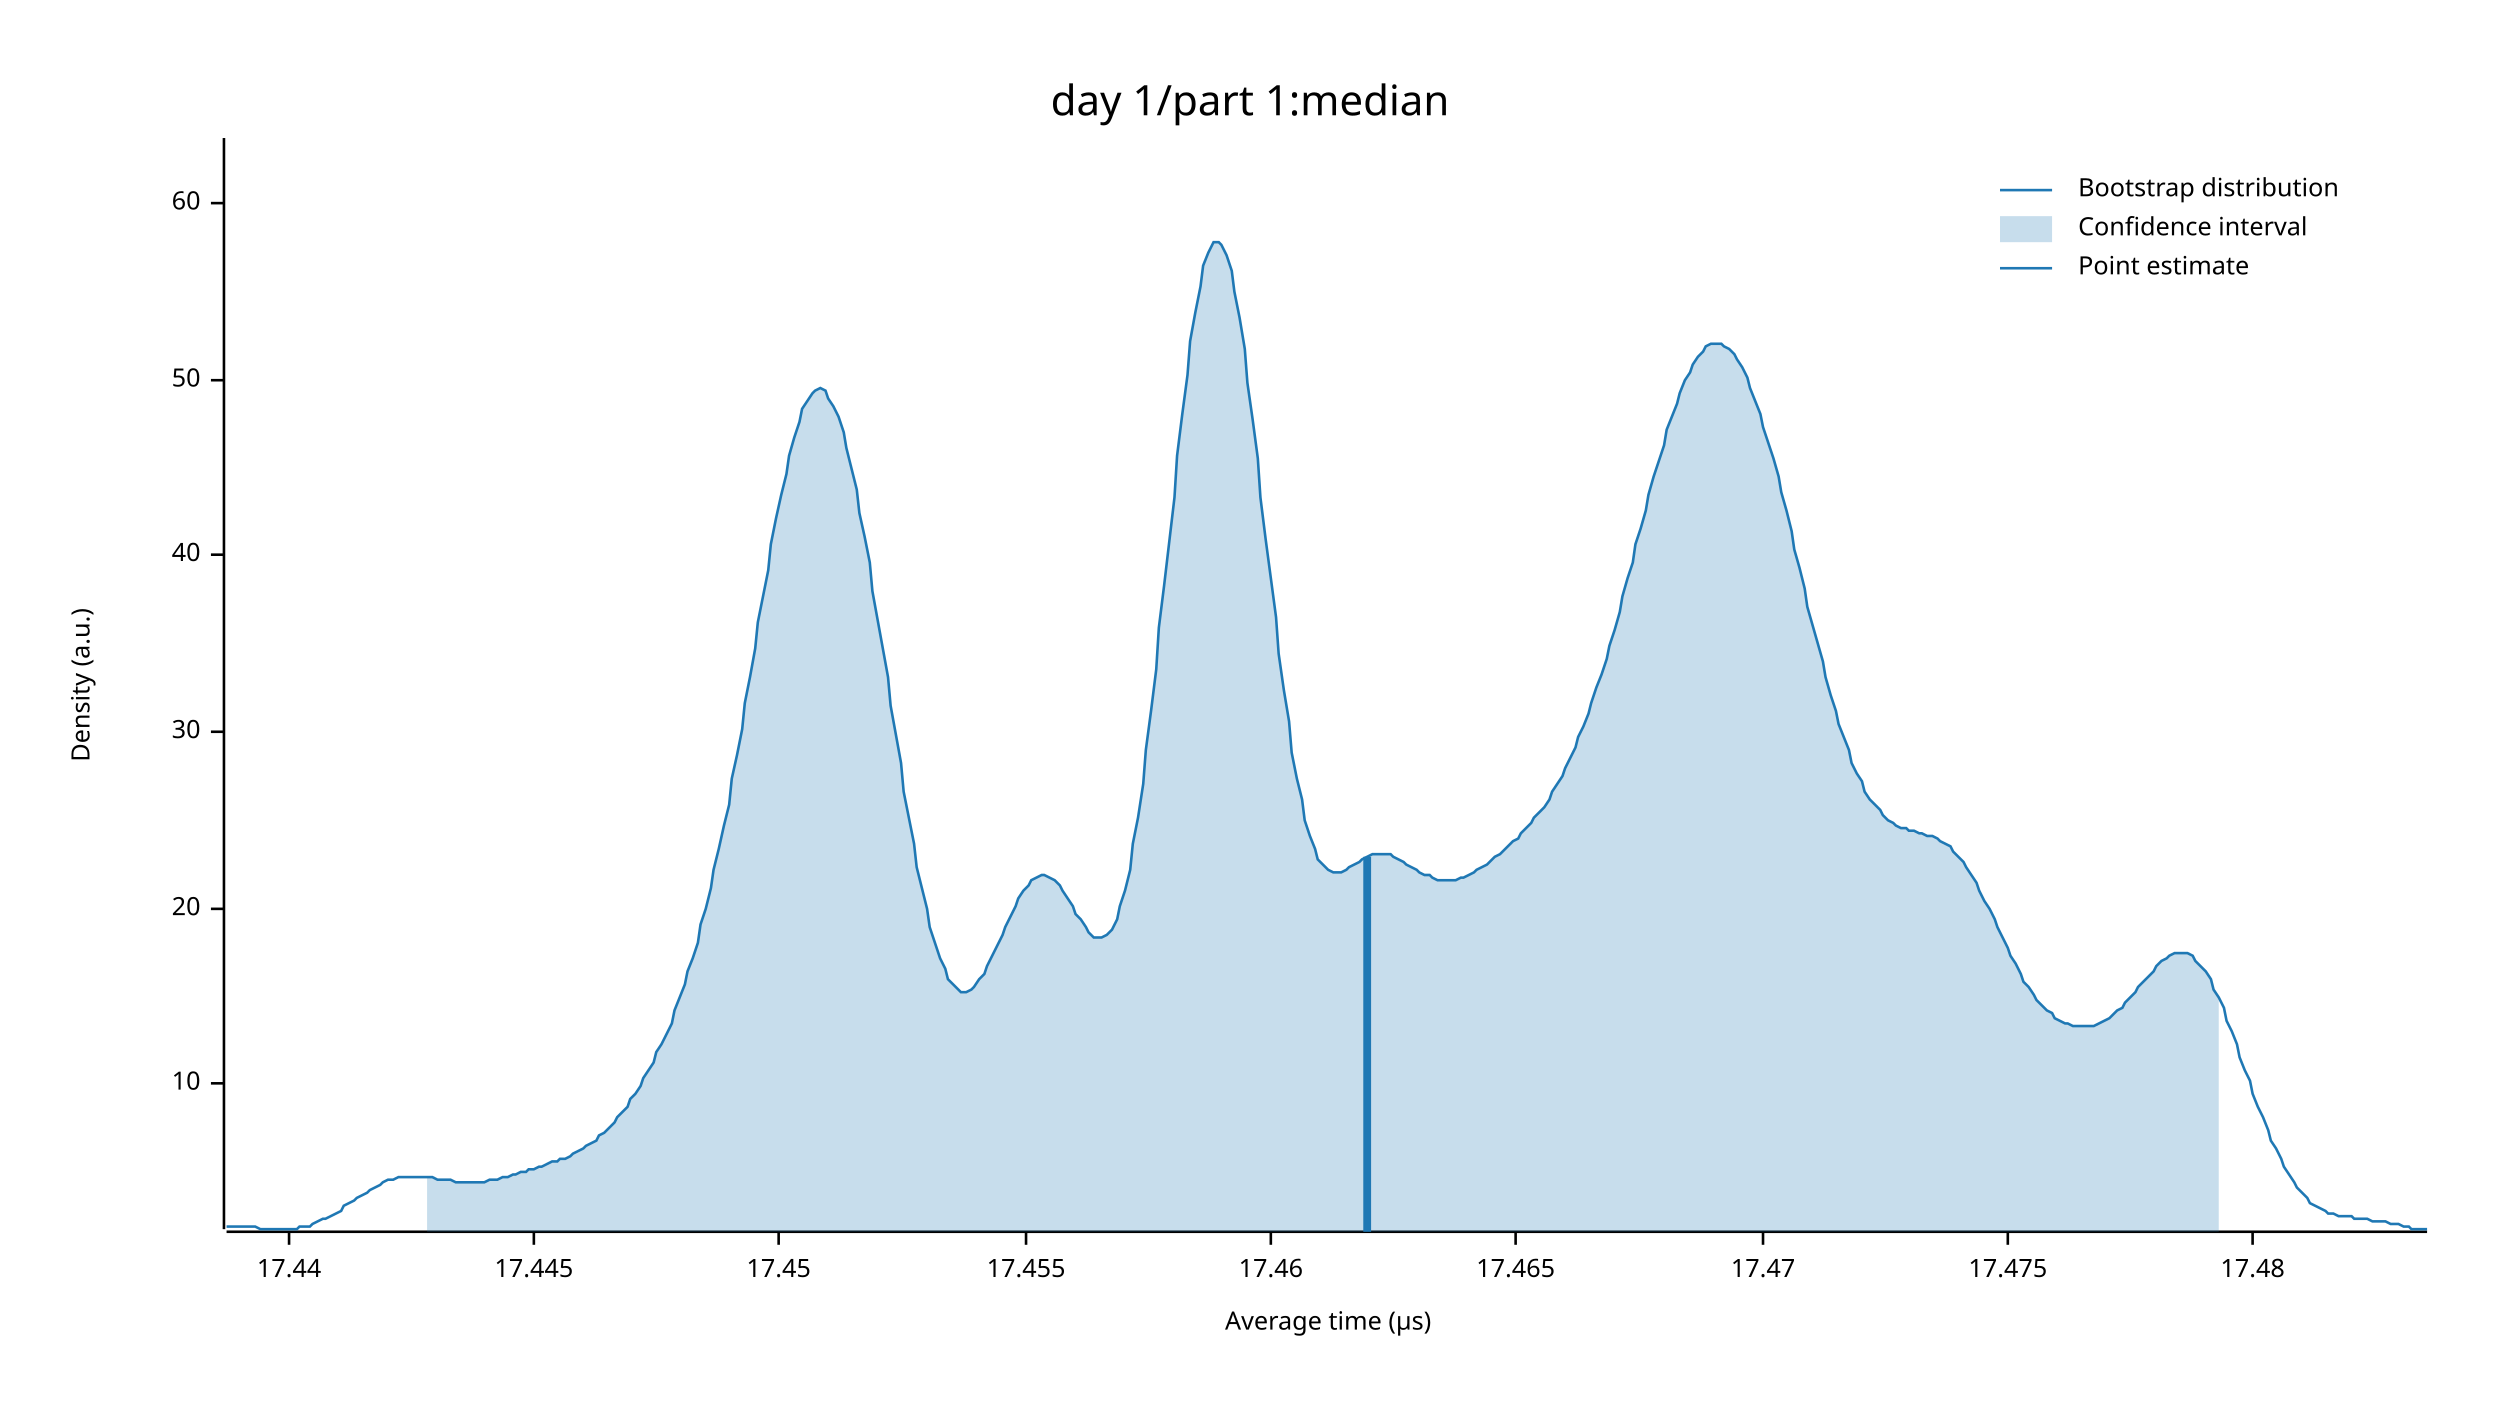
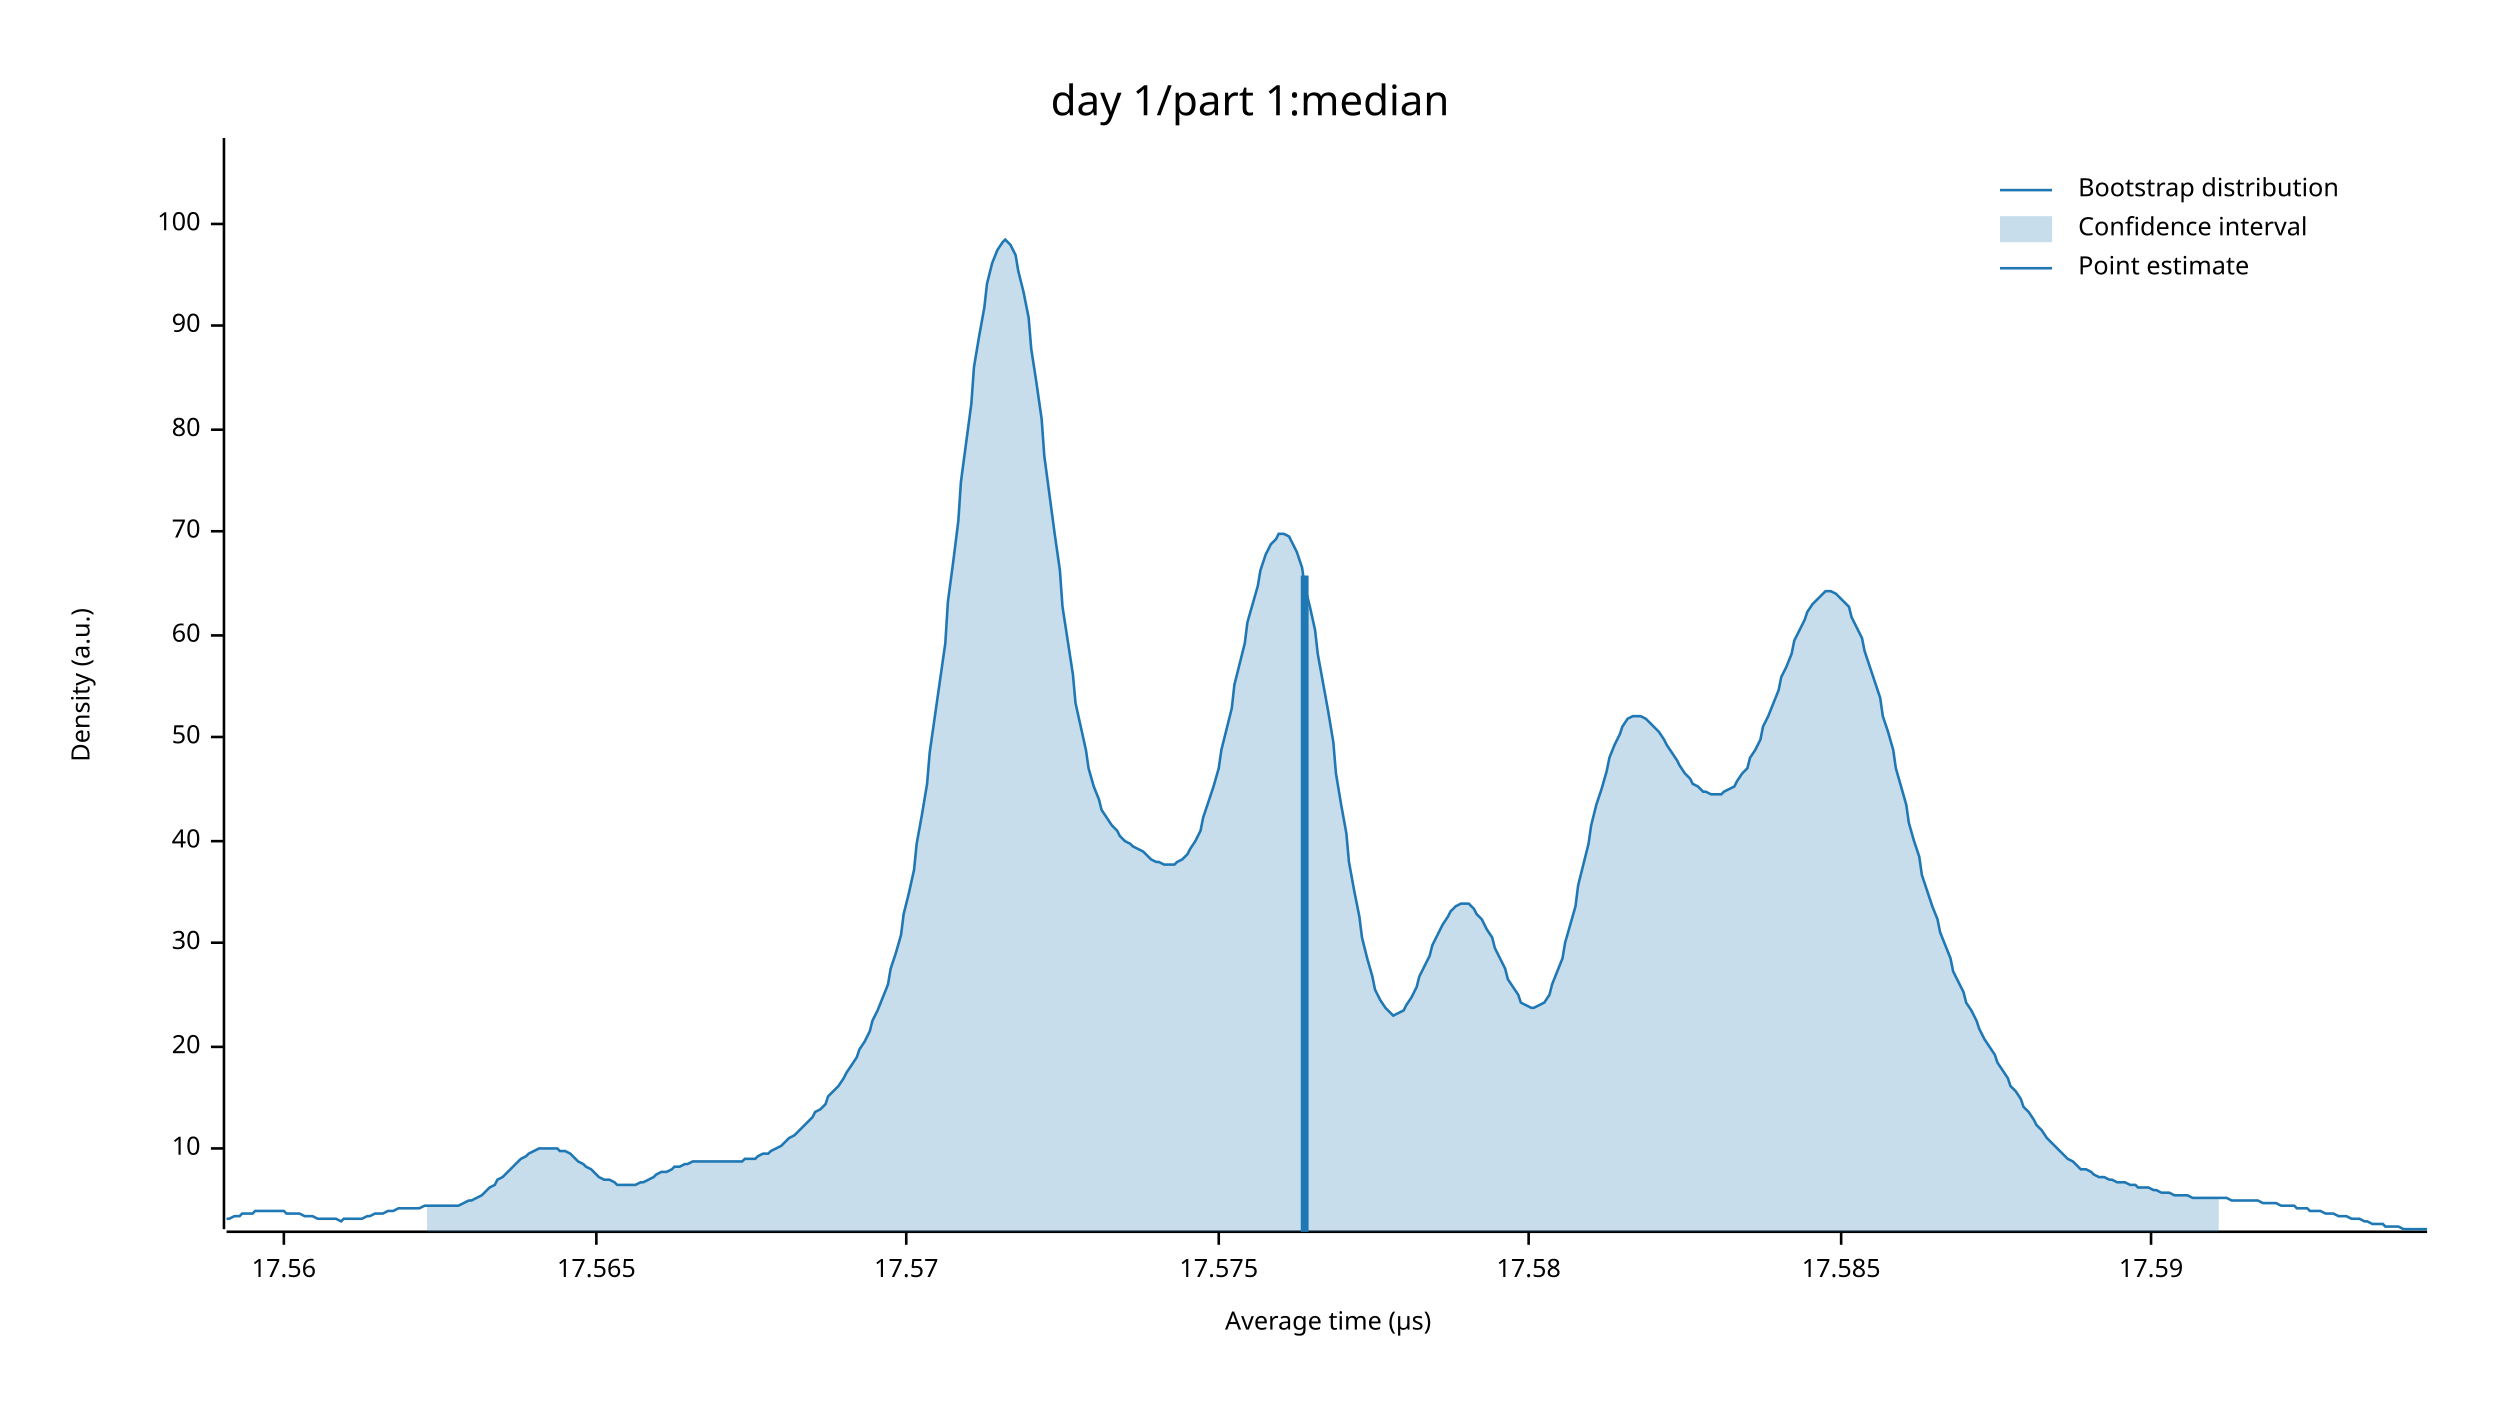
<svg xmlns="http://www.w3.org/2000/svg" width="960" height="540" viewBox="0 0 960 540">
  <text x="480" y="32" dy="0.76em" text-anchor="middle" font-family="sans-serif" font-size="16.129" opacity="1" fill="#000000">
day 1/part 1:median
</text>
  <text x="27" y="263" dy="0.76em" text-anchor="middle" font-family="sans-serif" font-size="9.677" opacity="1" fill="#000000" transform="rotate(270, 27, 263)">
Density (a.u.)
</text>
  <text x="510" y="513" dy="-0.5ex" text-anchor="middle" font-family="sans-serif" font-size="9.677" opacity="1" fill="#000000">
Average time (µs)
</text>
  <polyline fill="none" opacity="1" stroke="#000000" stroke-width="1" points="86,53 86,472 " />
-   <text x="77" y="416" dy="0.5ex" text-anchor="end" font-family="sans-serif" font-size="9.677" opacity="1" fill="#000000">
+   <text x="77" y="441" dy="0.5ex" text-anchor="end" font-family="sans-serif" font-size="9.677" opacity="1" fill="#000000">
10
</text>
-   <polyline fill="none" opacity="1" stroke="#000000" stroke-width="1" points="81,416 86,416 " />
-   <text x="77" y="349" dy="0.5ex" text-anchor="end" font-family="sans-serif" font-size="9.677" opacity="1" fill="#000000">
+   <polyline fill="none" opacity="1" stroke="#000000" stroke-width="1" points="81,441 86,441 " />
+   <text x="77" y="402" dy="0.5ex" text-anchor="end" font-family="sans-serif" font-size="9.677" opacity="1" fill="#000000">
20
</text>
-   <polyline fill="none" opacity="1" stroke="#000000" stroke-width="1" points="81,349 86,349 " />
-   <text x="77" y="281" dy="0.5ex" text-anchor="end" font-family="sans-serif" font-size="9.677" opacity="1" fill="#000000">
+   <polyline fill="none" opacity="1" stroke="#000000" stroke-width="1" points="81,402 86,402 " />
+   <text x="77" y="362" dy="0.5ex" text-anchor="end" font-family="sans-serif" font-size="9.677" opacity="1" fill="#000000">
30
</text>
-   <polyline fill="none" opacity="1" stroke="#000000" stroke-width="1" points="81,281 86,281 " />
-   <text x="77" y="213" dy="0.5ex" text-anchor="end" font-family="sans-serif" font-size="9.677" opacity="1" fill="#000000">
+   <polyline fill="none" opacity="1" stroke="#000000" stroke-width="1" points="81,362 86,362 " />
+   <text x="77" y="323" dy="0.5ex" text-anchor="end" font-family="sans-serif" font-size="9.677" opacity="1" fill="#000000">
40
</text>
-   <polyline fill="none" opacity="1" stroke="#000000" stroke-width="1" points="81,213 86,213 " />
-   <text x="77" y="146" dy="0.5ex" text-anchor="end" font-family="sans-serif" font-size="9.677" opacity="1" fill="#000000">
+   <polyline fill="none" opacity="1" stroke="#000000" stroke-width="1" points="81,323 86,323 " />
+   <text x="77" y="283" dy="0.5ex" text-anchor="end" font-family="sans-serif" font-size="9.677" opacity="1" fill="#000000">
50
</text>
-   <polyline fill="none" opacity="1" stroke="#000000" stroke-width="1" points="81,146 86,146 " />
-   <text x="77" y="78" dy="0.5ex" text-anchor="end" font-family="sans-serif" font-size="9.677" opacity="1" fill="#000000">
+   <polyline fill="none" opacity="1" stroke="#000000" stroke-width="1" points="81,283 86,283 " />
+   <text x="77" y="244" dy="0.5ex" text-anchor="end" font-family="sans-serif" font-size="9.677" opacity="1" fill="#000000">
60
</text>
-   <polyline fill="none" opacity="1" stroke="#000000" stroke-width="1" points="81,78 86,78 " />
+   <polyline fill="none" opacity="1" stroke="#000000" stroke-width="1" points="81,244 86,244 " />
+   <text x="77" y="204" dy="0.5ex" text-anchor="end" font-family="sans-serif" font-size="9.677" opacity="1" fill="#000000">
+ 70
+ </text>
+   <polyline fill="none" opacity="1" stroke="#000000" stroke-width="1" points="81,204 86,204 " />
+   <text x="77" y="165" dy="0.5ex" text-anchor="end" font-family="sans-serif" font-size="9.677" opacity="1" fill="#000000">
+ 80
+ </text>
+   <polyline fill="none" opacity="1" stroke="#000000" stroke-width="1" points="81,165 86,165 " />
+   <text x="77" y="125" dy="0.5ex" text-anchor="end" font-family="sans-serif" font-size="9.677" opacity="1" fill="#000000">
+ 90
+ </text>
+   <polyline fill="none" opacity="1" stroke="#000000" stroke-width="1" points="81,125 86,125 " />
+   <text x="77" y="86" dy="0.5ex" text-anchor="end" font-family="sans-serif" font-size="9.677" opacity="1" fill="#000000">
+ 100
+ </text>
+   <polyline fill="none" opacity="1" stroke="#000000" stroke-width="1" points="81,86 86,86 " />
  <polyline fill="none" opacity="1" stroke="#000000" stroke-width="1" points="87,473 932,473 " />
-   <text x="111" y="483" dy="0.76em" text-anchor="middle" font-family="sans-serif" font-size="9.677" opacity="1" fill="#000000">
- 17.44
+   <text x="109" y="483" dy="0.76em" text-anchor="middle" font-family="sans-serif" font-size="9.677" opacity="1" fill="#000000">
+ 17.56
</text>
-   <polyline fill="none" opacity="1" stroke="#000000" stroke-width="1" points="111,473 111,478 " />
-   <text x="205" y="483" dy="0.76em" text-anchor="middle" font-family="sans-serif" font-size="9.677" opacity="1" fill="#000000">
- 17.445
+   <polyline fill="none" opacity="1" stroke="#000000" stroke-width="1" points="109,473 109,478 " />
+   <text x="229" y="483" dy="0.76em" text-anchor="middle" font-family="sans-serif" font-size="9.677" opacity="1" fill="#000000">
+ 17.565
</text>
-   <polyline fill="none" opacity="1" stroke="#000000" stroke-width="1" points="205,473 205,478 " />
-   <text x="299" y="483" dy="0.76em" text-anchor="middle" font-family="sans-serif" font-size="9.677" opacity="1" fill="#000000">
- 17.45
+   <polyline fill="none" opacity="1" stroke="#000000" stroke-width="1" points="229,473 229,478 " />
+   <text x="348" y="483" dy="0.76em" text-anchor="middle" font-family="sans-serif" font-size="9.677" opacity="1" fill="#000000">
+ 17.57
</text>
-   <polyline fill="none" opacity="1" stroke="#000000" stroke-width="1" points="299,473 299,478 " />
-   <text x="394" y="483" dy="0.76em" text-anchor="middle" font-family="sans-serif" font-size="9.677" opacity="1" fill="#000000">
- 17.455
+   <polyline fill="none" opacity="1" stroke="#000000" stroke-width="1" points="348,473 348,478 " />
+   <text x="468" y="483" dy="0.76em" text-anchor="middle" font-family="sans-serif" font-size="9.677" opacity="1" fill="#000000">
+ 17.575
</text>
-   <polyline fill="none" opacity="1" stroke="#000000" stroke-width="1" points="394,473 394,478 " />
-   <text x="488" y="483" dy="0.76em" text-anchor="middle" font-family="sans-serif" font-size="9.677" opacity="1" fill="#000000">
- 17.46
+   <polyline fill="none" opacity="1" stroke="#000000" stroke-width="1" points="468,473 468,478 " />
+   <text x="587" y="483" dy="0.76em" text-anchor="middle" font-family="sans-serif" font-size="9.677" opacity="1" fill="#000000">
+ 17.58
</text>
-   <polyline fill="none" opacity="1" stroke="#000000" stroke-width="1" points="488,473 488,478 " />
-   <text x="582" y="483" dy="0.76em" text-anchor="middle" font-family="sans-serif" font-size="9.677" opacity="1" fill="#000000">
- 17.465
+   <polyline fill="none" opacity="1" stroke="#000000" stroke-width="1" points="587,473 587,478 " />
+   <text x="707" y="483" dy="0.76em" text-anchor="middle" font-family="sans-serif" font-size="9.677" opacity="1" fill="#000000">
+ 17.585
</text>
-   <polyline fill="none" opacity="1" stroke="#000000" stroke-width="1" points="582,473 582,478 " />
-   <text x="677" y="483" dy="0.76em" text-anchor="middle" font-family="sans-serif" font-size="9.677" opacity="1" fill="#000000">
- 17.47
+   <polyline fill="none" opacity="1" stroke="#000000" stroke-width="1" points="707,473 707,478 " />
+   <text x="826" y="483" dy="0.76em" text-anchor="middle" font-family="sans-serif" font-size="9.677" opacity="1" fill="#000000">
+ 17.59
</text>
-   <polyline fill="none" opacity="1" stroke="#000000" stroke-width="1" points="677,473 677,478 " />
-   <text x="771" y="483" dy="0.76em" text-anchor="middle" font-family="sans-serif" font-size="9.677" opacity="1" fill="#000000">
- 17.475
- </text>
-   <polyline fill="none" opacity="1" stroke="#000000" stroke-width="1" points="771,473 771,478 " />
-   <text x="865" y="483" dy="0.76em" text-anchor="middle" font-family="sans-serif" font-size="9.677" opacity="1" fill="#000000">
- 17.48
- </text>
-   <polyline fill="none" opacity="1" stroke="#000000" stroke-width="1" points="865,473 865,478 " />
-   <polyline fill="none" opacity="1" stroke="#1F78B4" stroke-width="1" points="87,471 88,471 90,471 92,471 93,471 95,471 97,471 98,471 100,472 102,472 103,472 105,472 107,472 109,472 110,472 112,472 114,472 115,471 117,471 119,471 120,470 122,469 124,468 125,468 127,467 129,466 131,465 132,463 134,462 136,461 137,460 139,459 141,458 142,457 144,456 146,455 147,454 149,453 151,453 153,452 154,452 156,452 158,452 159,452 161,452 163,452 164,452 166,452 168,453 169,453 171,453 173,453 175,454 176,454 178,454 180,454 181,454 183,454 185,454 186,454 188,453 190,453 191,453 193,452 195,452 197,451 198,451 200,450 202,450 203,449 205,449 207,448 208,448 210,447 212,446 214,446 215,445 217,445 219,444 220,443 222,442 224,441 225,440 227,439 229,438 230,436 232,435 234,433 236,431 237,429 239,427 241,425 242,422 244,420 246,417 247,414 249,411 251,408 252,404 254,401 256,397 258,393 259,388 261,383 263,378 264,373 266,368 268,362 269,355 271,349 273,341 274,334 276,326 278,317 280,309 281,299 283,290 285,280 286,270 288,260 290,249 291,239 293,229 295,219 296,209 298,199 300,190 302,182 303,175 305,168 307,162 308,157 310,154 312,151 313,150 315,149 317,150 318,153 320,156 322,160 324,166 325,172 327,180 329,188 330,197 332,206 334,216 335,227 337,238 339,249 341,260 342,271 344,282 346,293 347,304 349,314 351,324 352,333 354,341 356,349 357,356 359,362 361,368 363,372 364,376 366,378 368,380 369,381 371,381 373,380 374,379 376,376 378,374 379,371 381,367 383,363 385,359 386,356 388,352 390,348 391,345 393,342 395,340 396,338 398,337 400,336 401,336 403,337 405,338 407,340 408,342 410,345 412,348 413,351 415,353 417,356 418,358 420,360 422,360 423,360 425,359 427,357 429,353 430,348 432,342 434,334 435,324 437,314 439,301 440,288 442,273 444,257 445,241 447,225 449,208 451,191 452,175 454,159 456,144 457,131 459,120 461,110 462,102 464,97 466,93 468,93 469,94 471,98 473,104 474,112 476,122 478,134 479,147 481,161 483,176 484,191 486,207 488,222 490,237 491,251 493,265 495,277 496,289 498,299 500,307 501,315 503,321 505,326 506,330 508,332 510,334 512,335 513,335 515,335 517,334 518,333 520,332 522,331 523,330 525,329 527,328 528,328 530,328 532,328 534,328 535,329 537,330 539,331 540,332 542,333 544,334 545,335 547,336 549,336 550,337 552,338 554,338 556,338 557,338 559,338 561,337 562,337 564,336 566,335 567,334 569,333 571,332 573,330 574,329 576,328 578,326 579,325 581,323 583,322 584,320 586,318 588,316 589,314 591,312 593,310 595,307 596,304 598,301 600,298 601,295 603,291 605,287 606,283 608,279 610,274 611,270 613,264 615,259 617,253 618,248 620,242 622,235 623,229 625,222 627,216 628,209 630,203 632,196 633,190 635,183 637,177 639,171 640,165 642,160 644,155 645,151 647,146 649,143 650,140 652,137 654,135 655,133 657,132 659,132 661,132 662,133 664,134 666,136 667,138 669,141 671,145 672,149 674,154 676,159 677,164 679,170 681,176 683,183 684,189 686,196 688,204 689,211 691,218 693,226 694,233 696,240 698,247 700,254 701,260 703,267 705,273 706,278 708,283 710,288 711,293 713,297 715,300 716,304 718,307 720,309 722,311 723,313 725,315 727,316 728,317 730,318 732,318 733,319 735,319 737,320 738,320 740,321 742,321 744,322 745,323 747,324 749,325 750,327 752,329 754,331 755,333 757,336 759,339 760,342 762,346 764,349 766,353 767,356 769,360 771,364 772,367 774,370 776,374 777,377 779,379 781,382 782,384 784,386 786,388 788,389 789,391 791,392 793,393 794,393 796,394 798,394 799,394 801,394 803,394 804,394 806,393 808,392 810,391 811,390 813,388 815,387 816,385 818,383 820,381 821,379 823,377 825,375 827,373 828,371 830,369 832,368 833,367 835,366 837,366 838,366 840,366 842,367 843,369 845,371 847,373 849,376 850,380 852,383 854,387 855,392 857,396 859,401 860,406 862,411 864,415 865,420 867,425 869,429 871,434 872,438 874,441 876,445 877,448 879,451 881,454 882,456 884,458 886,460 887,462 889,463 891,464 893,465 894,466 896,466 898,467 899,467 901,467 903,467 904,468 906,468 908,468 909,468 911,469 913,469 915,469 916,469 918,470 920,470 921,470 923,471 925,471 926,472 928,472 930,472 932,472 " />
-   <polygon opacity="0.25" fill="#1F78B4" points="164,452 166,452 168,453 169,453 171,453 173,453 175,454 176,454 178,454 180,454 181,454 183,454 185,454 186,454 188,453 190,453 191,453 193,452 195,452 197,451 198,451 200,450 202,450 203,449 205,449 207,448 208,448 210,447 212,446 214,446 215,445 217,445 219,444 220,443 222,442 224,441 225,440 227,439 229,438 230,436 232,435 234,433 236,431 237,429 239,427 241,425 242,422 244,420 246,417 247,414 249,411 251,408 252,404 254,401 256,397 258,393 259,388 261,383 263,378 264,373 266,368 268,362 269,355 271,349 273,341 274,334 276,326 278,317 280,309 281,299 283,290 285,280 286,270 288,260 290,249 291,239 293,229 295,219 296,209 298,199 300,190 302,182 303,175 305,168 307,162 308,157 310,154 312,151 313,150 315,149 317,150 318,153 320,156 322,160 324,166 325,172 327,180 329,188 330,197 332,206 334,216 335,227 337,238 339,249 341,260 342,271 344,282 346,293 347,304 349,314 351,324 352,333 354,341 356,349 357,356 359,362 361,368 363,372 364,376 366,378 368,380 369,381 371,381 373,380 374,379 376,376 378,374 379,371 381,367 383,363 385,359 386,356 388,352 390,348 391,345 393,342 395,340 396,338 398,337 400,336 401,336 403,337 405,338 407,340 408,342 410,345 412,348 413,351 415,353 417,356 418,358 420,360 422,360 423,360 425,359 427,357 429,353 430,348 432,342 434,334 435,324 437,314 439,301 440,288 442,273 444,257 445,241 447,225 449,208 451,191 452,175 454,159 456,144 457,131 459,120 461,110 462,102 464,97 466,93 468,93 469,94 471,98 473,104 474,112 476,122 478,134 479,147 481,161 483,176 484,191 486,207 488,222 490,237 491,251 493,265 495,277 496,289 498,299 500,307 501,315 503,321 505,326 506,330 508,332 510,334 512,335 513,335 515,335 517,334 518,333 520,332 522,331 523,330 525,329 527,328 528,328 530,328 532,328 534,328 535,329 537,330 539,331 540,332 542,333 544,334 545,335 547,336 549,336 550,337 552,338 554,338 556,338 557,338 559,338 561,337 562,337 564,336 566,335 567,334 569,333 571,332 573,330 574,329 576,328 578,326 579,325 581,323 583,322 584,320 586,318 588,316 589,314 591,312 593,310 595,307 596,304 598,301 600,298 601,295 603,291 605,287 606,283 608,279 610,274 611,270 613,264 615,259 617,253 618,248 620,242 622,235 623,229 625,222 627,216 628,209 630,203 632,196 633,190 635,183 637,177 639,171 640,165 642,160 644,155 645,151 647,146 649,143 650,140 652,137 654,135 655,133 657,132 659,132 661,132 662,133 664,134 666,136 667,138 669,141 671,145 672,149 674,154 676,159 677,164 679,170 681,176 683,183 684,189 686,196 688,204 689,211 691,218 693,226 694,233 696,240 698,247 700,254 701,260 703,267 705,273 706,278 708,283 710,288 711,293 713,297 715,300 716,304 718,307 720,309 722,311 723,313 725,315 727,316 728,317 730,318 732,318 733,319 735,319 737,320 738,320 740,321 742,321 744,322 745,323 747,324 749,325 750,327 752,329 754,331 755,333 757,336 759,339 760,342 762,346 764,349 766,353 767,356 769,360 771,364 772,367 774,370 776,374 777,377 779,379 781,382 782,384 784,386 786,388 788,389 789,391 791,392 793,393 794,393 796,394 798,394 799,394 801,394 803,394 804,394 806,393 808,392 810,391 811,390 813,388 815,387 816,385 818,383 820,381 821,379 823,377 825,375 827,373 828,371 830,369 832,368 833,367 835,366 837,366 838,366 840,366 842,367 843,369 845,371 847,373 849,376 850,380 852,383 852,473 164,473 " />
-   <polyline fill="none" opacity="1" stroke="#1F78B4" stroke-width="3" points="525,473 525,329 " />
+   <polyline fill="none" opacity="1" stroke="#000000" stroke-width="1" points="826,473 826,478 " />
+   <polyline fill="none" opacity="1" stroke="#1F78B4" stroke-width="1" points="87,468 88,468 90,467 92,467 93,466 95,466 97,466 98,465 100,465 102,465 103,465 105,465 107,465 109,465 110,466 112,466 114,466 115,466 117,467 119,467 120,467 122,468 124,468 125,468 127,468 129,468 131,469 132,468 134,468 136,468 137,468 139,468 141,467 142,467 144,466 146,466 147,466 149,465 151,465 153,464 154,464 156,464 158,464 159,464 161,464 163,463 164,463 166,463 168,463 169,463 171,463 173,463 175,463 176,463 178,462 180,461 181,461 183,460 185,459 186,458 188,456 190,455 191,453 193,452 195,450 197,448 198,447 200,445 202,444 203,443 205,442 207,441 208,441 210,441 212,441 214,441 215,442 217,442 219,443 220,444 222,446 224,447 225,448 227,449 229,451 230,452 232,453 234,453 236,454 237,455 239,455 241,455 242,455 244,455 246,454 247,454 249,453 251,452 252,451 254,450 256,450 258,449 259,448 261,448 263,447 264,447 266,446 268,446 269,446 271,446 273,446 274,446 276,446 278,446 280,446 281,446 283,446 285,446 286,445 288,445 290,445 291,444 293,443 295,443 296,442 298,441 300,440 302,438 303,437 305,436 307,434 308,433 310,431 312,429 313,427 315,426 317,424 318,421 320,419 322,417 324,414 325,412 327,409 329,406 330,403 332,400 334,396 335,392 337,388 339,383 341,378 342,372 344,366 346,359 347,351 349,343 351,334 352,324 354,313 356,301 357,289 359,275 361,261 363,247 364,231 366,216 368,200 369,185 371,170 373,155 374,141 376,129 378,118 379,109 381,101 383,96 385,93 386,92 388,94 390,98 391,104 393,112 395,122 396,134 398,147 400,161 401,175 403,190 405,205 407,219 408,233 410,246 412,259 413,270 415,279 417,288 418,295 420,302 422,307 423,311 425,314 427,317 429,319 430,321 432,323 434,324 435,325 437,326 439,327 440,328 442,330 444,331 445,331 447,332 449,332 451,332 452,331 454,330 456,328 457,326 459,323 461,319 462,314 464,308 466,302 468,295 469,288 471,280 473,272 474,263 476,255 478,247 479,239 481,232 483,225 484,219 486,213 488,209 490,207 491,205 493,205 495,206 496,208 498,212 500,218 501,225 503,233 505,242 506,251 508,262 510,273 512,285 513,297 515,309 517,320 518,331 520,342 522,352 523,360 525,368 527,375 528,380 530,384 532,387 534,389 535,390 537,389 539,388 540,386 542,383 544,379 545,375 547,371 549,367 550,363 552,359 554,355 556,352 557,350 559,348 561,347 562,347 564,347 566,349 567,351 569,353 571,357 573,360 574,364 576,368 578,372 579,376 581,379 583,382 584,385 586,386 588,387 589,387 591,386 593,385 595,382 596,378 598,373 600,368 601,362 603,355 605,348 606,340 608,332 610,324 611,317 613,309 615,303 617,296 618,291 620,286 622,282 623,279 625,276 627,275 628,275 630,275 632,276 633,277 635,279 637,281 639,284 640,286 642,289 644,292 645,294 647,297 649,299 650,301 652,302 654,304 655,304 657,305 659,305 661,305 662,304 664,303 666,302 667,300 669,297 671,295 672,291 674,288 676,284 677,279 679,275 681,270 683,265 684,260 686,256 688,251 689,246 691,242 693,238 694,235 696,232 698,230 700,228 701,227 703,227 705,228 706,229 708,231 710,233 711,237 713,241 715,245 716,250 718,256 720,262 722,268 723,275 725,281 727,288 728,295 730,302 732,309 733,316 735,323 737,329 738,336 740,342 742,348 744,353 745,358 747,363 749,368 750,373 752,377 754,381 755,385 757,388 759,392 760,395 762,399 764,402 766,405 767,408 769,411 771,414 772,417 774,419 776,422 777,425 779,427 781,430 782,432 784,434 786,437 788,439 789,440 791,442 793,444 794,445 796,446 798,448 799,449 801,449 803,450 804,451 806,452 808,452 810,453 811,453 813,454 815,454 816,454 818,455 820,455 821,456 823,456 825,456 827,457 828,457 830,458 832,458 833,458 835,459 837,459 838,459 840,459 842,460 843,460 845,460 847,460 849,460 850,460 852,460 854,460 855,460 857,461 859,461 860,461 862,461 864,461 865,461 867,461 869,462 871,462 872,462 874,462 876,463 877,463 879,463 881,463 882,464 884,464 886,464 887,465 889,465 891,465 893,466 894,466 896,466 898,467 899,467 901,467 903,468 904,468 906,468 908,469 909,469 911,470 913,470 915,470 916,471 918,471 920,471 921,471 923,472 925,472 926,472 928,472 930,472 932,472 " />
+   <polygon opacity="0.25" fill="#1F78B4" points="164,463 166,463 168,463 169,463 171,463 173,463 175,463 176,463 178,462 180,461 181,461 183,460 185,459 186,458 188,456 190,455 191,453 193,452 195,450 197,448 198,447 200,445 202,444 203,443 205,442 207,441 208,441 210,441 212,441 214,441 215,442 217,442 219,443 220,444 222,446 224,447 225,448 227,449 229,451 230,452 232,453 234,453 236,454 237,455 239,455 241,455 242,455 244,455 246,454 247,454 249,453 251,452 252,451 254,450 256,450 258,449 259,448 261,448 263,447 264,447 266,446 268,446 269,446 271,446 273,446 274,446 276,446 278,446 280,446 281,446 283,446 285,446 286,445 288,445 290,445 291,444 293,443 295,443 296,442 298,441 300,440 302,438 303,437 305,436 307,434 308,433 310,431 312,429 313,427 315,426 317,424 318,421 320,419 322,417 324,414 325,412 327,409 329,406 330,403 332,400 334,396 335,392 337,388 339,383 341,378 342,372 344,366 346,359 347,351 349,343 351,334 352,324 354,313 356,301 357,289 359,275 361,261 363,247 364,231 366,216 368,200 369,185 371,170 373,155 374,141 376,129 378,118 379,109 381,101 383,96 385,93 386,92 388,94 390,98 391,104 393,112 395,122 396,134 398,147 400,161 401,175 403,190 405,205 407,219 408,233 410,246 412,259 413,270 415,279 417,288 418,295 420,302 422,307 423,311 425,314 427,317 429,319 430,321 432,323 434,324 435,325 437,326 439,327 440,328 442,330 444,331 445,331 447,332 449,332 451,332 452,331 454,330 456,328 457,326 459,323 461,319 462,314 464,308 466,302 468,295 469,288 471,280 473,272 474,263 476,255 478,247 479,239 481,232 483,225 484,219 486,213 488,209 490,207 491,205 493,205 495,206 496,208 498,212 500,218 501,225 503,233 505,242 506,251 508,262 510,273 512,285 513,297 515,309 517,320 518,331 520,342 522,352 523,360 525,368 527,375 528,380 530,384 532,387 534,389 535,390 537,389 539,388 540,386 542,383 544,379 545,375 547,371 549,367 550,363 552,359 554,355 556,352 557,350 559,348 561,347 562,347 564,347 566,349 567,351 569,353 571,357 573,360 574,364 576,368 578,372 579,376 581,379 583,382 584,385 586,386 588,387 589,387 591,386 593,385 595,382 596,378 598,373 600,368 601,362 603,355 605,348 606,340 608,332 610,324 611,317 613,309 615,303 617,296 618,291 620,286 622,282 623,279 625,276 627,275 628,275 630,275 632,276 633,277 635,279 637,281 639,284 640,286 642,289 644,292 645,294 647,297 649,299 650,301 652,302 654,304 655,304 657,305 659,305 661,305 662,304 664,303 666,302 667,300 669,297 671,295 672,291 674,288 676,284 677,279 679,275 681,270 683,265 684,260 686,256 688,251 689,246 691,242 693,238 694,235 696,232 698,230 700,228 701,227 703,227 705,228 706,229 708,231 710,233 711,237 713,241 715,245 716,250 718,256 720,262 722,268 723,275 725,281 727,288 728,295 730,302 732,309 733,316 735,323 737,329 738,336 740,342 742,348 744,353 745,358 747,363 749,368 750,373 752,377 754,381 755,385 757,388 759,392 760,395 762,399 764,402 766,405 767,408 769,411 771,414 772,417 774,419 776,422 777,425 779,427 781,430 782,432 784,434 786,437 788,439 789,440 791,442 793,444 794,445 796,446 798,448 799,449 801,449 803,450 804,451 806,452 808,452 810,453 811,453 813,454 815,454 816,454 818,455 820,455 821,456 823,456 825,456 827,457 828,457 830,458 832,458 833,458 835,459 837,459 838,459 840,459 842,460 843,460 845,460 847,460 849,460 850,460 852,460 852,473 164,473 " />
+   <polyline fill="none" opacity="1" stroke="#1F78B4" stroke-width="3" points="501,473 501,221 " />
  <text x="798" y="68" dy="0.76em" text-anchor="start" font-family="sans-serif" font-size="9.677" opacity="1" fill="#000000">
Bootstrap distribution
</text>
  <text x="798" y="83" dy="0.76em" text-anchor="start" font-family="sans-serif" font-size="9.677" opacity="1" fill="#000000">
Confidence interval
</text>
  <text x="798" y="98" dy="0.76em" text-anchor="start" font-family="sans-serif" font-size="9.677" opacity="1" fill="#000000">
Point estimate
</text>
  <polyline fill="none" opacity="1" stroke="#1F78B4" stroke-width="1" points="768,73 788,73 " />
  <rect x="768" y="83" width="20" height="10" opacity="0.25" fill="#1F78B4" stroke="none" />
  <polyline fill="none" opacity="1" stroke="#1F78B4" stroke-width="1" points="768,103 788,103 " />
</svg>
